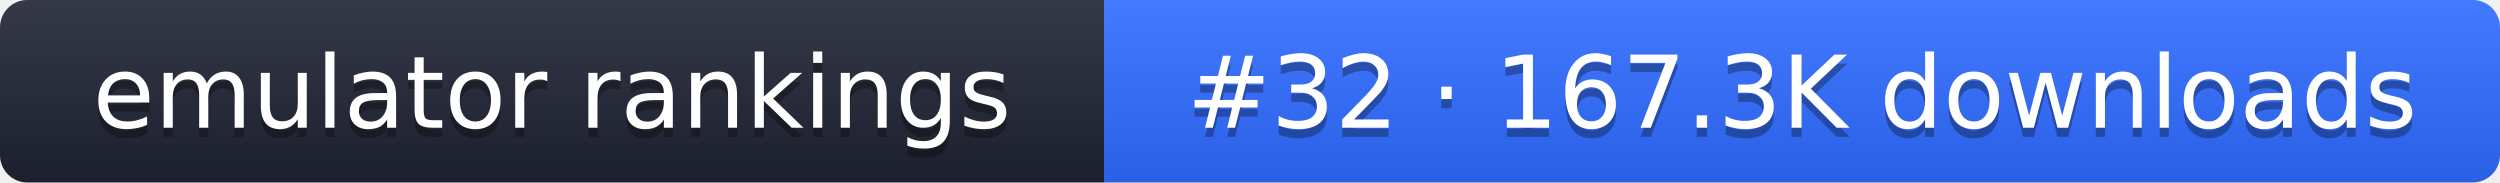
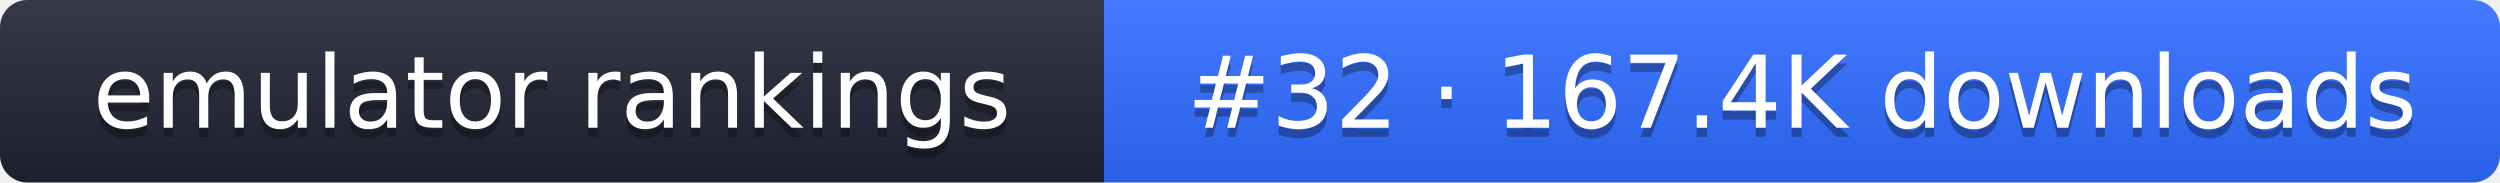
- <svg xmlns="http://www.w3.org/2000/svg" width="274" height="20" role="img" aria-label="emulator rankings: #32 · 167.3K downloads">
+ <svg xmlns="http://www.w3.org/2000/svg" width="274" height="20" role="img" aria-label="emulator rankings: #32 · 167.4K downloads">
  <linearGradient id="g" x2="0" y2="100%">
    <stop offset="0" stop-color="#fff" stop-opacity=".1" />
    <stop offset="1" stop-opacity=".1" />
  </linearGradient>
  <clipPath id="r">
    <rect width="274" height="20" rx="3" fill="#fff" />
  </clipPath>
  <g clip-path="url(#r)">
    <rect width="121" height="20" fill="#1f2433" />
    <rect x="121" width="153" height="20" fill="#2f6bff" />
    <rect width="274" height="20" fill="url(#g)" />
  </g>
  <g fill="#fff" text-anchor="middle" font-family="Verdana,DejaVu Sans,sans-serif" font-size="11">
    <text x="60.5" y="15" fill="#010101" fill-opacity=".3">emulator rankings</text>
    <text x="60.5" y="14">emulator rankings</text>
-     <text x="197.5" y="15" fill="#010101" fill-opacity=".3">#32 · 167.3K downloads</text>
-     <text x="197.5" y="14">#32 · 167.3K downloads</text>
+     <text x="197.5" y="15" fill="#010101" fill-opacity=".3">#32 · 167.4K downloads</text>
+     <text x="197.5" y="14">#32 · 167.4K downloads</text>
  </g>
</svg>
